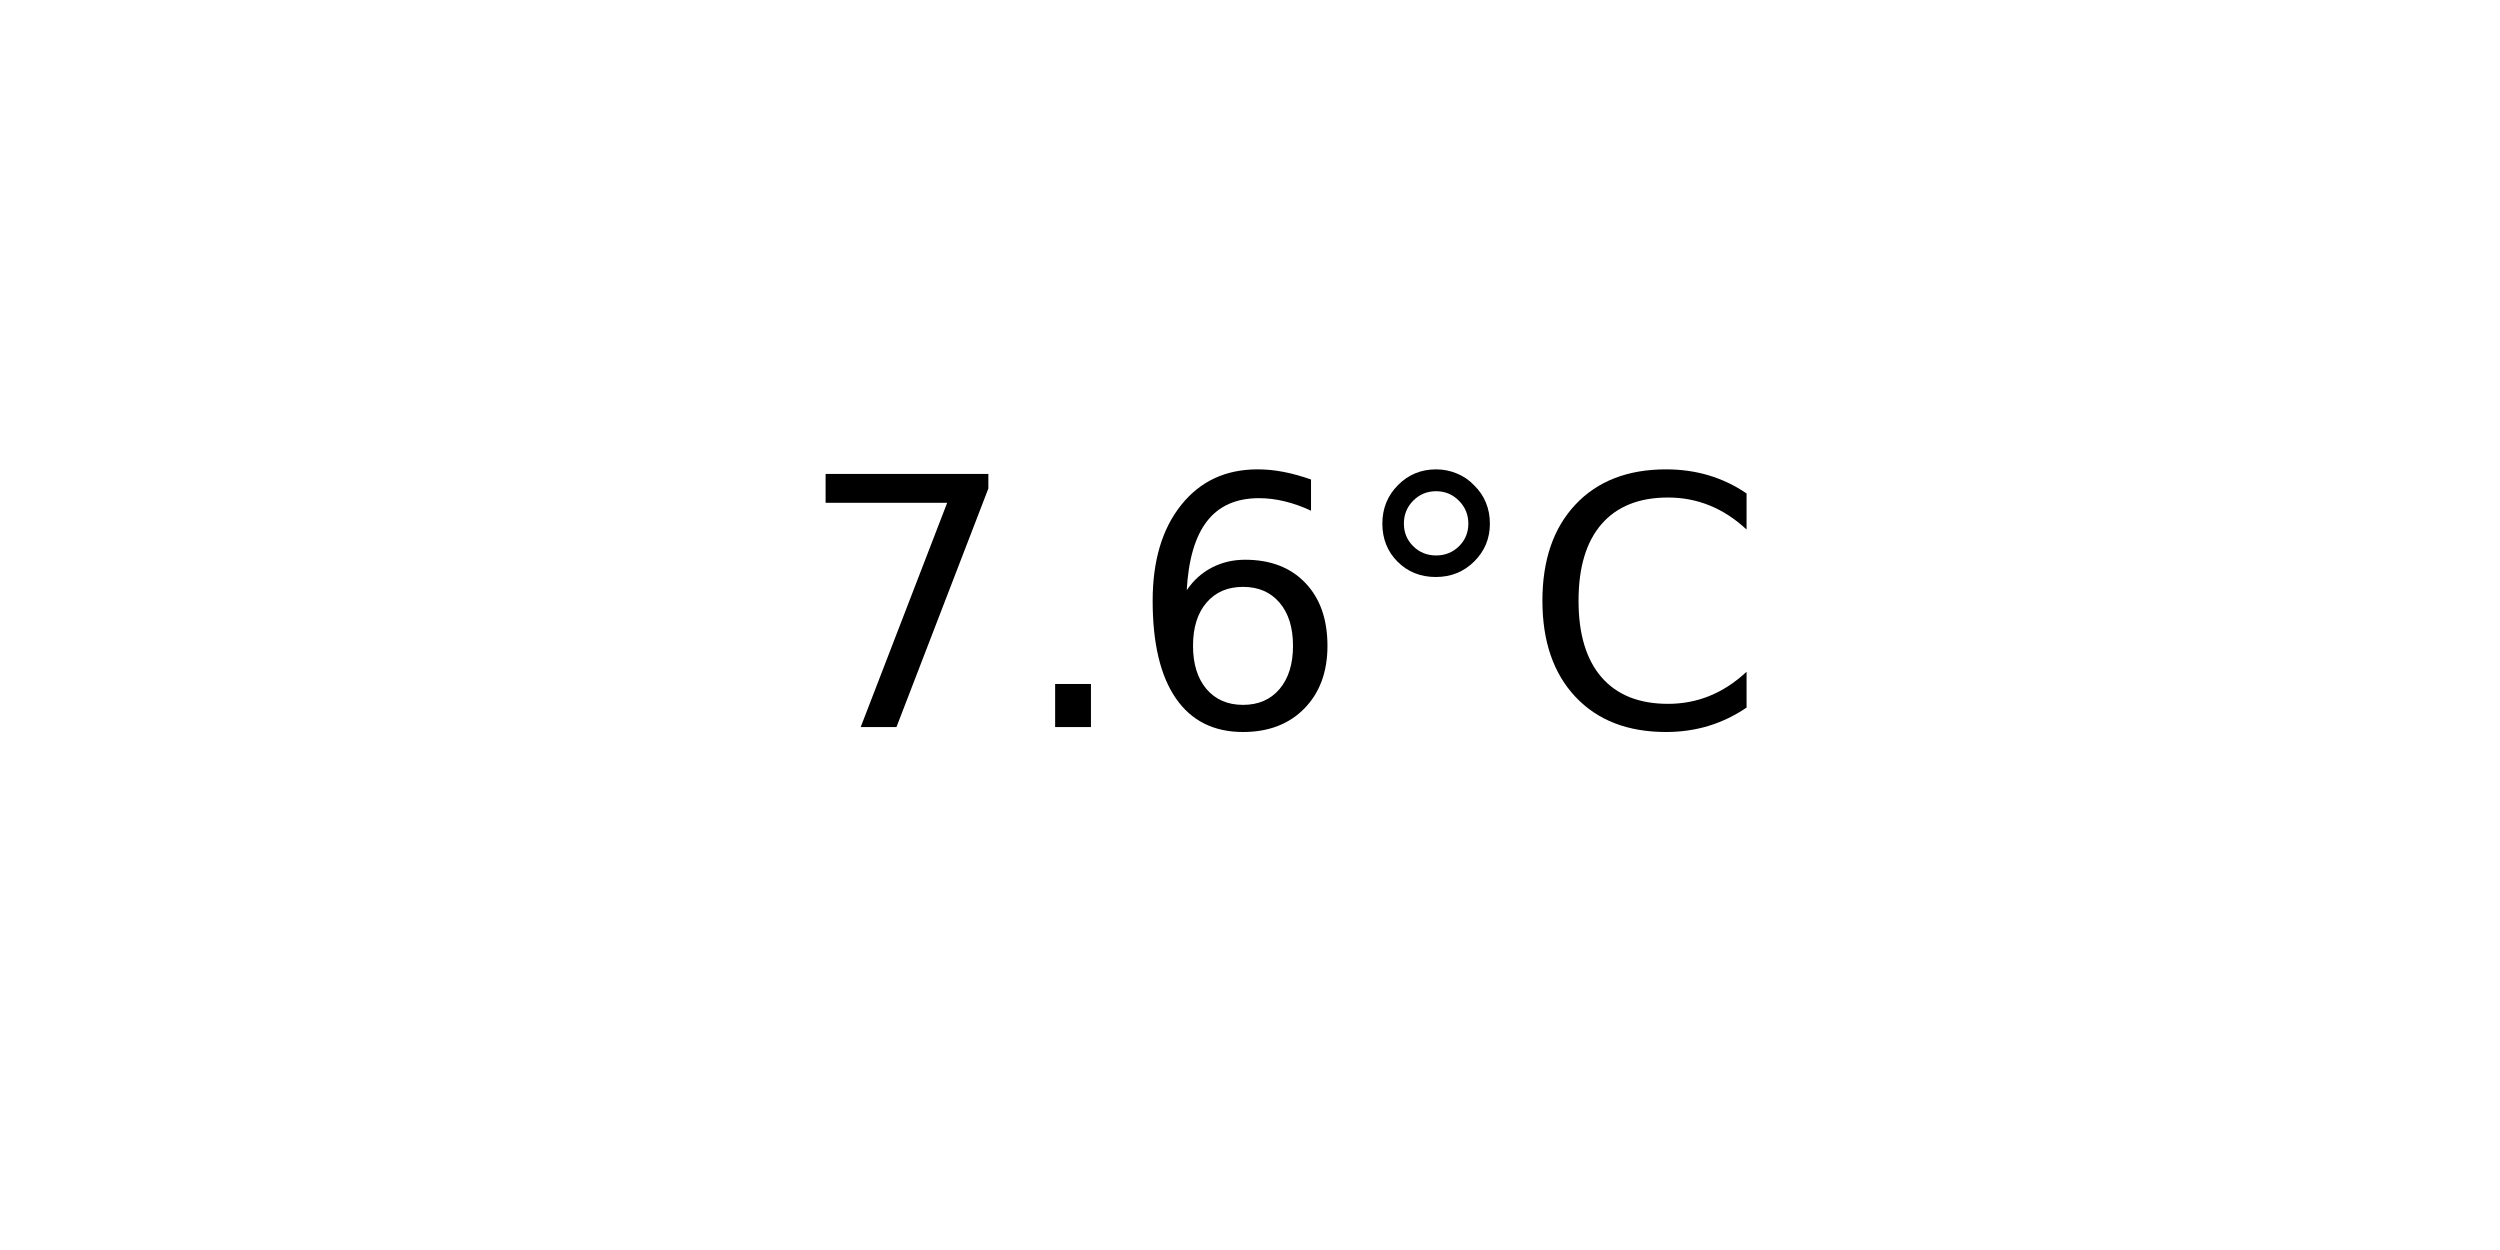
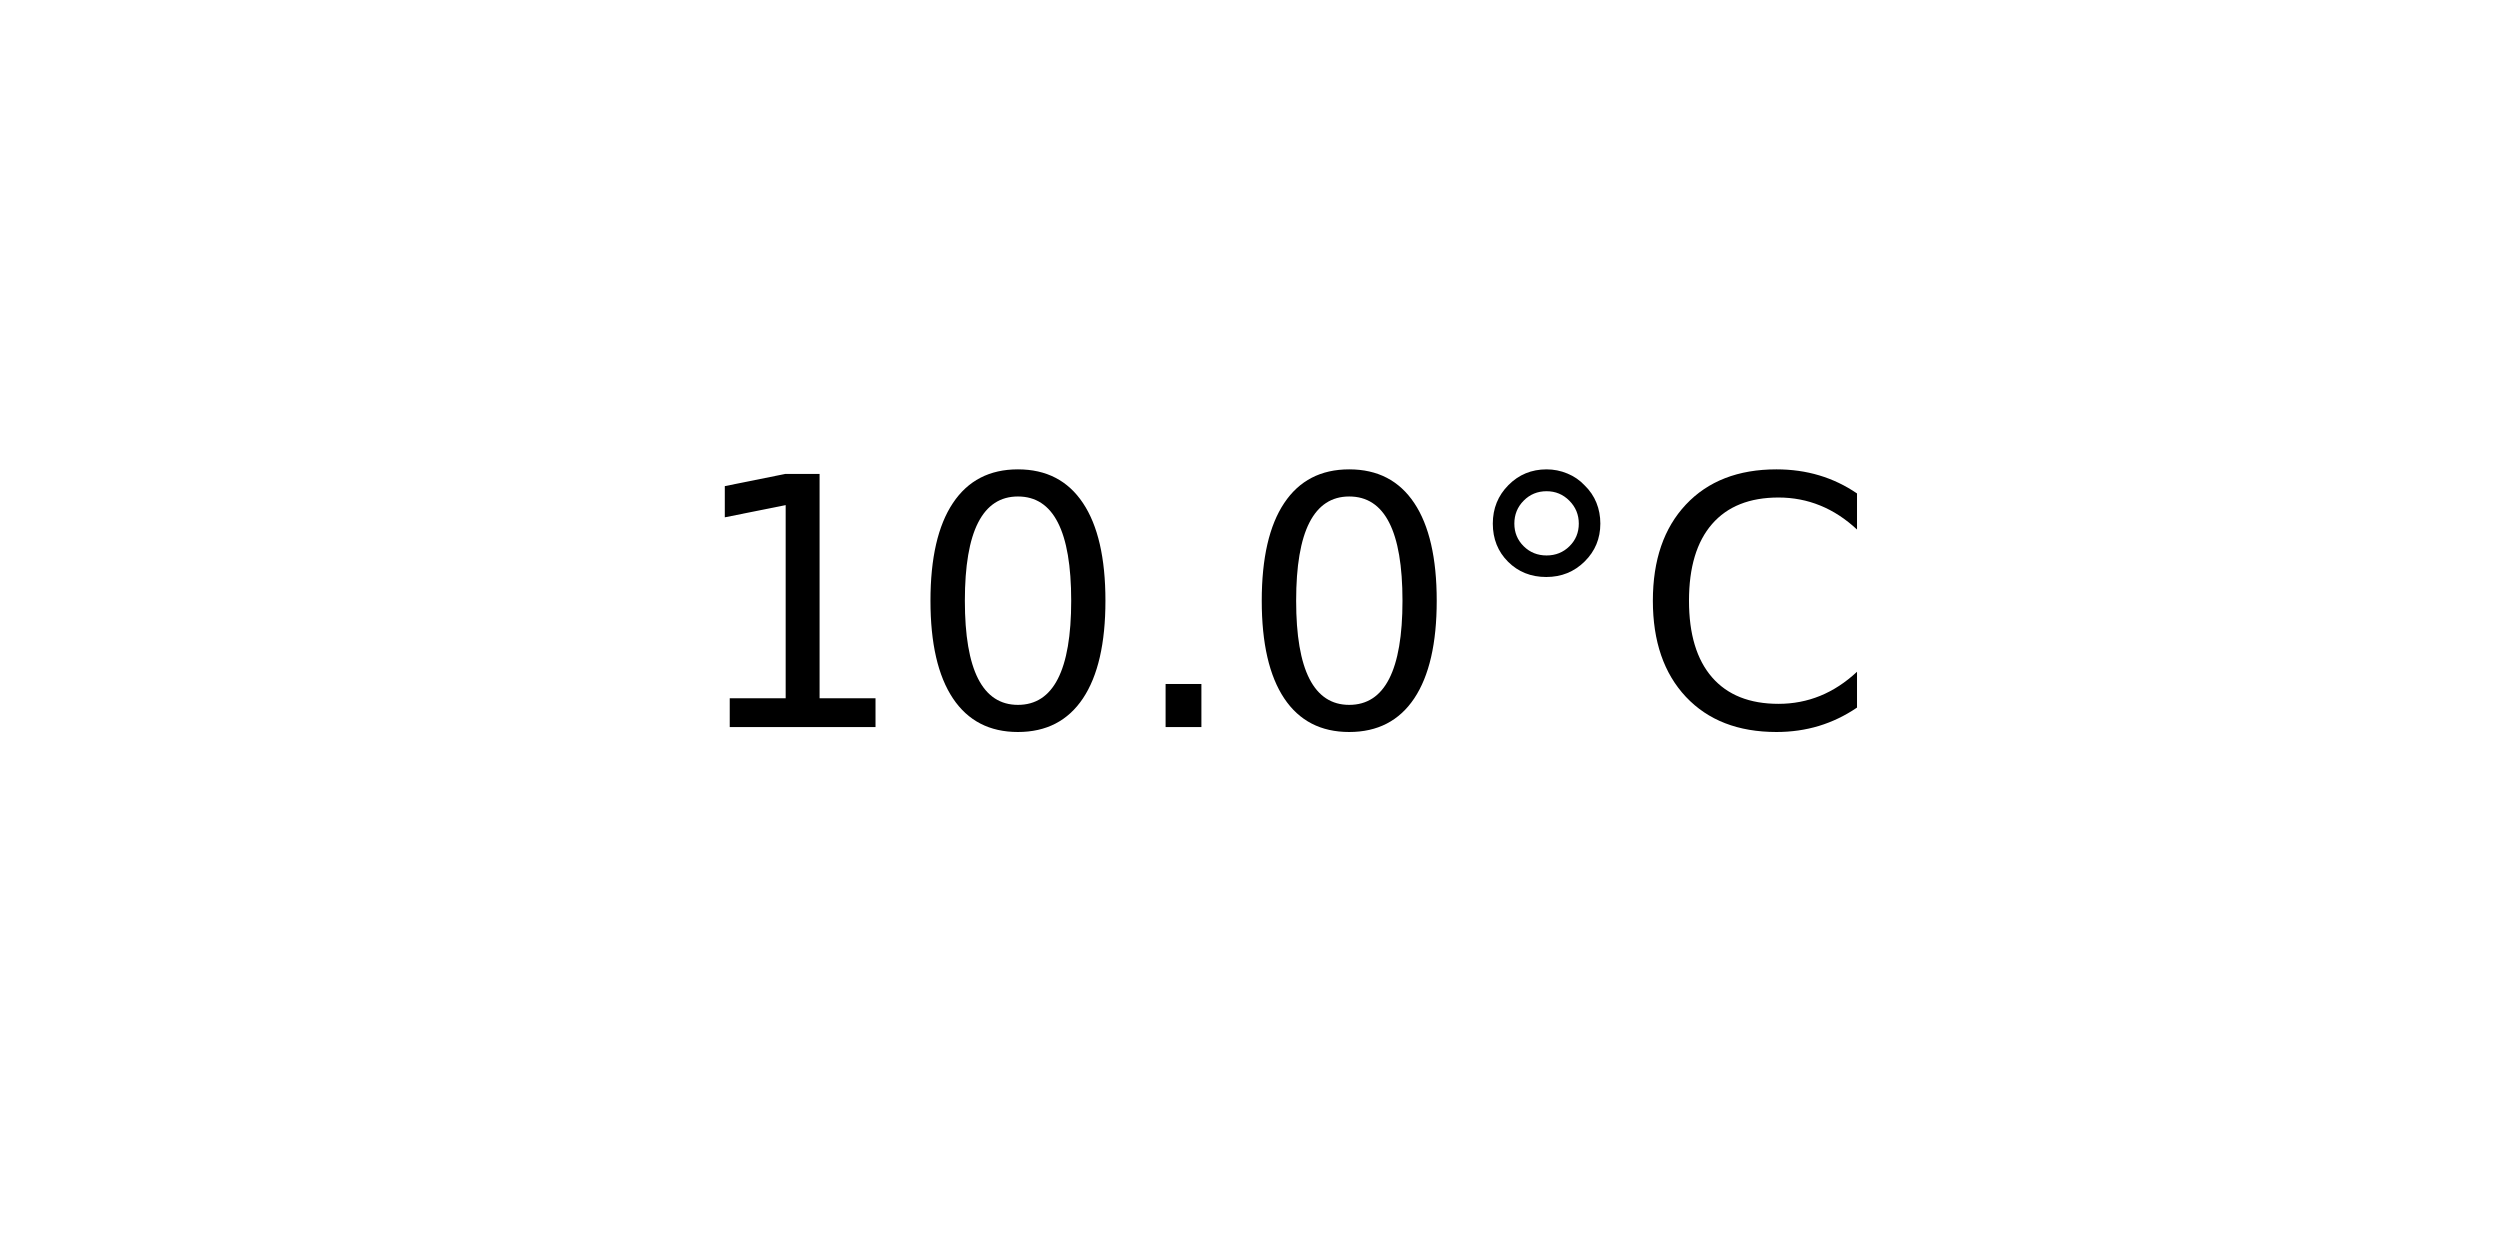
<svg xmlns="http://www.w3.org/2000/svg" xmlns:xlink="http://www.w3.org/1999/xlink" width="72pt" height="36pt" viewBox="0 0 72 36" version="1.1">
  <defs>
    <style type="text/css">*{stroke-linejoin: round; stroke-linecap: butt}</style>
  </defs>
  <g id="figure_1">
    <g id="axes_1">
      <g id="text_1">
-         <g transform="translate(22.95703 20.93937) scale(0.1 -0.1)">
+         <g transform="translate(19.77578 20.93937) scale(0.1 -0.1)">
          <defs>
-             <path id="DejaVuSans-37" d="M 525 4666  L 3525 4666  L 3525 4397  L 1831 0  L 1172 0  L 2766 4134  L 525 4134  L 525 4666  z " transform="scale(0.015625)" />
+             <path id="DejaVuSans-31" d="M 794 531  L 1825 531  L 1825 4091  L 703 3866  L 703 4441  L 1819 4666  L 2450 4666  L 2450 531  L 3481 531  L 3481 0  L 794 0  L 794 531  z " transform="scale(0.015625)" />
+             <path id="DejaVuSans-30" d="M 2034 4250  Q 1547 4250 1301 3770  Q 1056 3291 1056 2328  Q 1056 1369 1301 889  Q 1547 409 2034 409  Q 2525 409 2770 889  Q 3016 1369 3016 2328  Q 3016 3291 2770 3770  Q 2525 4250 2034 4250  z M 2034 4750  Q 2819 4750 3233 4129  Q 3647 3509 3647 2328  Q 3647 1150 3233 529  Q 2819 -91 2034 -91  Q 1250 -91 836 529  Q 422 1150 422 2328  Q 422 3509 836 4129  Q 1250 4750 2034 4750  z " transform="scale(0.015625)" />
            <path id="DejaVuSans-2e" d="M 684 794  L 1344 794  L 1344 0  L 684 0  L 684 794  z " transform="scale(0.015625)" />
-             <path id="DejaVuSans-36" d="M 2113 2584  Q 1688 2584 1439 2293  Q 1191 2003 1191 1497  Q 1191 994 1439 701  Q 1688 409 2113 409  Q 2538 409 2786 701  Q 3034 994 3034 1497  Q 3034 2003 2786 2293  Q 2538 2584 2113 2584  z M 3366 4563  L 3366 3988  Q 3128 4100 2886 4159  Q 2644 4219 2406 4219  Q 1781 4219 1451 3797  Q 1122 3375 1075 2522  Q 1259 2794 1537 2939  Q 1816 3084 2150 3084  Q 2853 3084 3261 2657  Q 3669 2231 3669 1497  Q 3669 778 3244 343  Q 2819 -91 2113 -91  Q 1303 -91 875 529  Q 447 1150 447 2328  Q 447 3434 972 4092  Q 1497 4750 2381 4750  Q 2619 4750 2861 4703  Q 3103 4656 3366 4563  z " transform="scale(0.015625)" />
            <path id="DejaVuSans-b0" d="M 1600 4347  Q 1350 4347 1178 4173  Q 1006 4000 1006 3750  Q 1006 3503 1178 3333  Q 1350 3163 1600 3163  Q 1850 3163 2022 3333  Q 2194 3503 2194 3750  Q 2194 3997 2020 4172  Q 1847 4347 1600 4347  z M 1600 4750  Q 1800 4750 1984 4673  Q 2169 4597 2303 4453  Q 2447 4313 2519 4134  Q 2591 3956 2591 3750  Q 2591 3338 2302 3052  Q 2013 2766 1594 2766  Q 1172 2766 890 3047  Q 609 3328 609 3750  Q 609 4169 896 4459  Q 1184 4750 1600 4750  z " transform="scale(0.015625)" />
            <path id="DejaVuSans-43" d="M 4122 4306  L 4122 3641  Q 3803 3938 3442 4084  Q 3081 4231 2675 4231  Q 1875 4231 1450 3742  Q 1025 3253 1025 2328  Q 1025 1406 1450 917  Q 1875 428 2675 428  Q 3081 428 3442 575  Q 3803 722 4122 1019  L 4122 359  Q 3791 134 3420 21  Q 3050 -91 2638 -91  Q 1578 -91 968 557  Q 359 1206 359 2328  Q 359 3453 968 4101  Q 1578 4750 2638 4750  Q 3056 4750 3426 4639  Q 3797 4528 4122 4306  z " transform="scale(0.015625)" />
          </defs>
-           <use xlink:href="#DejaVuSans-37" />
-           <use xlink:href="#DejaVuSans-2e" x="63.623" />
-           <use xlink:href="#DejaVuSans-36" x="95.41" />
-           <use xlink:href="#DejaVuSans-b0" x="159.033" />
-           <use xlink:href="#DejaVuSans-43" x="209.033" />
+           <use xlink:href="#DejaVuSans-31" />
+           <use xlink:href="#DejaVuSans-30" x="63.623" />
+           <use xlink:href="#DejaVuSans-2e" x="127.246" />
+           <use xlink:href="#DejaVuSans-30" x="159.033" />
+           <use xlink:href="#DejaVuSans-b0" x="222.656" />
+           <use xlink:href="#DejaVuSans-43" x="272.656" />
        </g>
      </g>
    </g>
  </g>
</svg>
